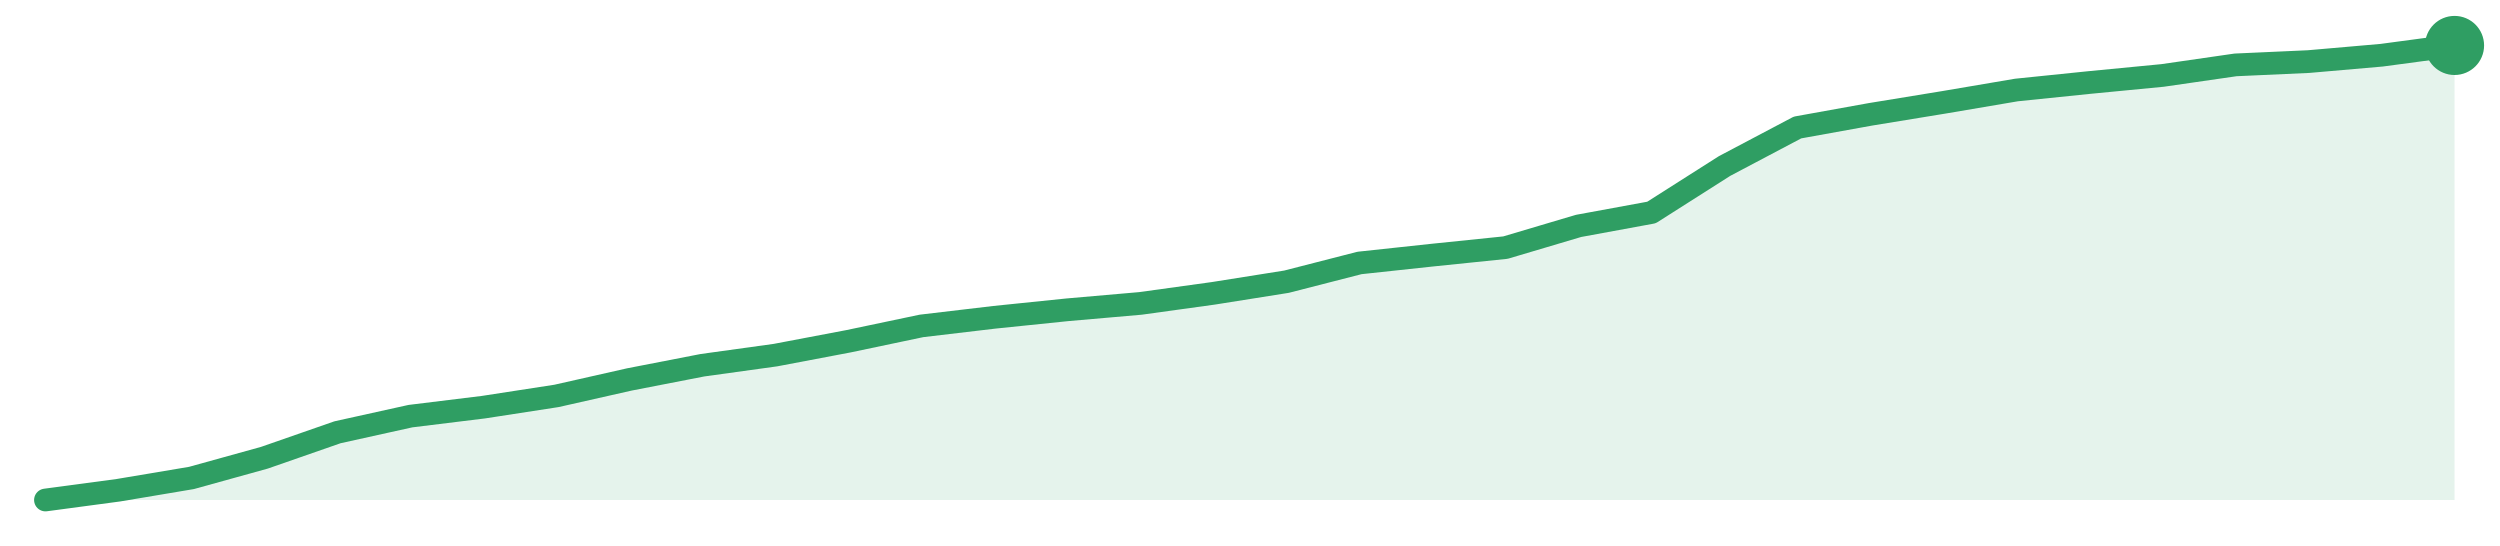
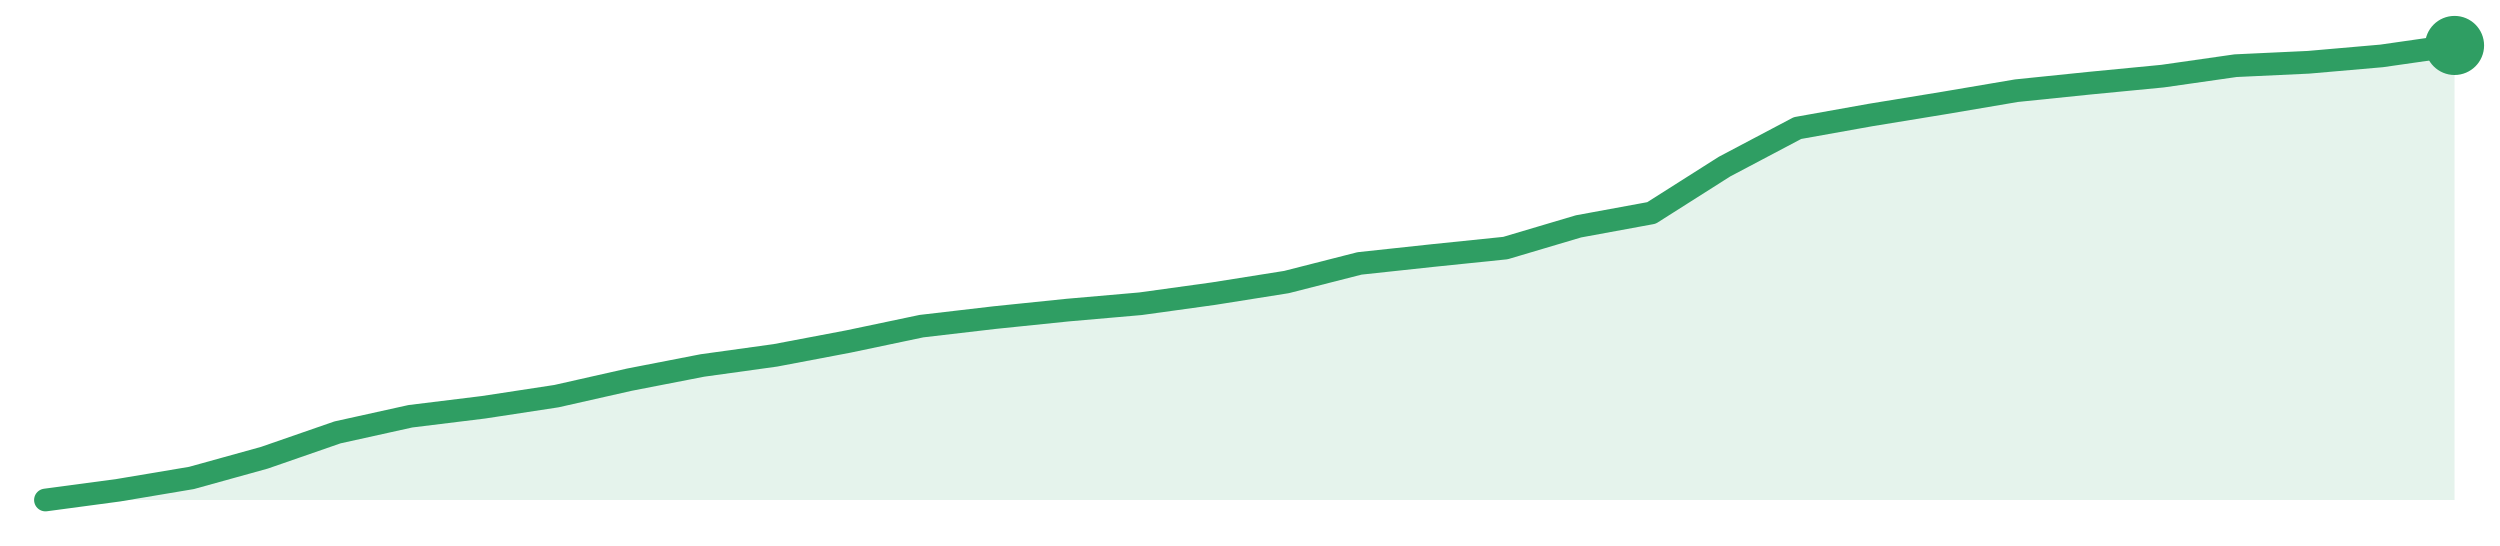
<svg xmlns="http://www.w3.org/2000/svg" width="220" height="48" viewBox="0 0 220 48" role="img" aria-label="trend">
-   <path d="M4.0,44.0 L4.0,44.0 L10.42,43.14 L16.85,42.06 L23.27,40.28 L29.7,38.04 L36.12,36.62 L42.55,35.83 L48.97,34.84 L55.39,33.39 L61.82,32.14 L68.24,31.25 L74.67,30.03 L81.09,28.68 L87.52,27.92 L93.94,27.26 L100.36,26.7 L106.79,25.81 L113.21,24.79 L119.64,23.14 L126.06,22.45 L132.48,21.79 L138.91,19.88 L145.33,18.7 L151.76,14.61 L158.18,11.22 L164.61,10.06 L171.03,9.01 L177.45,7.92 L183.88,7.26 L190.3,6.64 L196.73,5.71 L203.15,5.42 L209.58,4.86 L216.0,4.0 L216.0,44.0 Z" fill="#2f9e631f" />
-   <path d="M4.0,44.0 L10.42,43.14 L16.85,42.06 L23.27,40.28 L29.7,38.04 L36.12,36.62 L42.55,35.83 L48.97,34.84 L55.39,33.39 L61.82,32.14 L68.24,31.25 L74.67,30.03 L81.09,28.68 L87.52,27.92 L93.94,27.26 L100.36,26.7 L106.79,25.81 L113.21,24.79 L119.64,23.14 L126.06,22.45 L132.48,21.79 L138.91,19.88 L145.33,18.7 L151.76,14.61 L158.18,11.22 L164.61,10.06 L171.03,9.01 L177.45,7.92 L183.88,7.26 L190.3,6.64 L196.73,5.71 L203.15,5.42 L209.58,4.86 L216.0,4.0" fill="none" stroke="#2f9e63" stroke-width="2" stroke-linejoin="round" stroke-linecap="round" />
+   <path d="M4.0,44.0 L4.0,44.0 L10.42,43.14 L16.85,42.06 L23.27,40.28 L29.7,38.05 L36.12,36.63 L42.55,35.84 L48.97,34.86 L55.39,33.41 L61.82,32.16 L68.24,31.27 L74.67,30.05 L81.09,28.7 L87.52,27.95 L93.94,27.29 L100.36,26.73 L106.79,25.84 L113.21,24.82 L119.64,23.18 L126.06,22.49 L132.48,21.83 L138.91,19.92 L145.33,18.74 L151.76,14.66 L158.18,11.27 L164.61,10.12 L171.03,9.07 L177.45,7.98 L183.88,7.32 L190.3,6.7 L196.73,5.78 L203.15,5.48 L209.58,4.92 L216.0,4.0 L216.0,44.0 Z" fill="#2f9e631f" />
+   <path d="M4.0,44.0 L10.42,43.14 L16.85,42.06 L23.27,40.28 L29.7,38.05 L36.12,36.63 L42.55,35.84 L48.97,34.86 L55.39,33.41 L61.82,32.16 L68.24,31.27 L74.67,30.05 L81.09,28.7 L87.52,27.95 L93.94,27.29 L100.36,26.73 L106.79,25.84 L113.21,24.82 L119.64,23.18 L126.06,22.49 L132.48,21.83 L138.91,19.92 L145.33,18.74 L151.76,14.66 L158.18,11.27 L164.61,10.12 L171.03,9.07 L177.45,7.98 L183.88,7.32 L190.3,6.7 L196.73,5.78 L203.15,5.48 L209.58,4.92 L216.0,4.0" fill="none" stroke="#2f9e63" stroke-width="2" stroke-linejoin="round" stroke-linecap="round" />
  <circle cx="216.0" cy="4.0" r="2.6" fill="#2f9e63" />
</svg>
